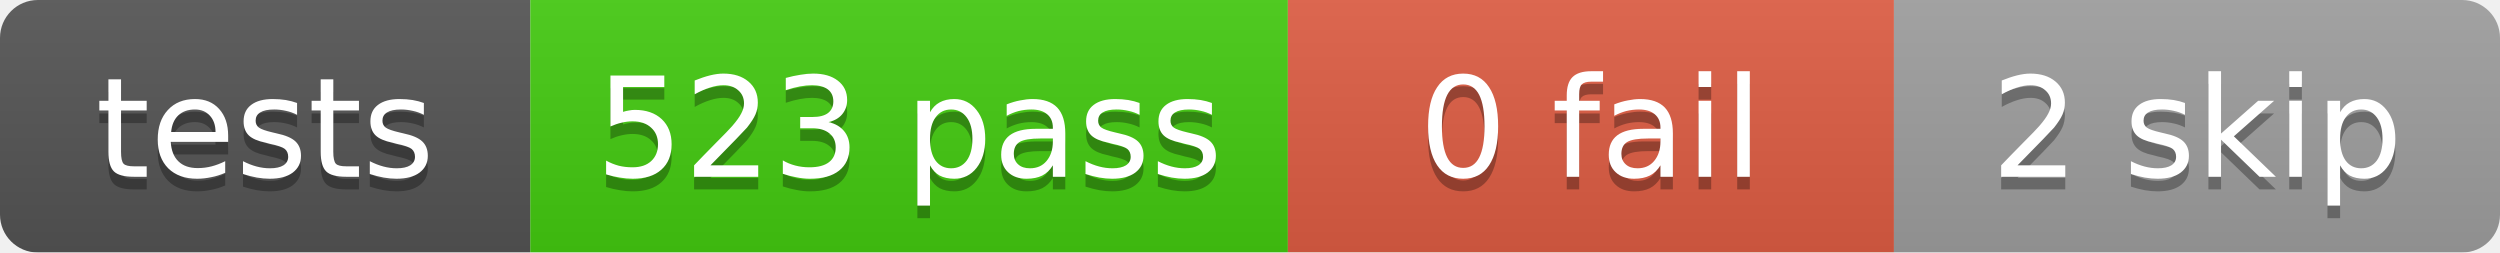
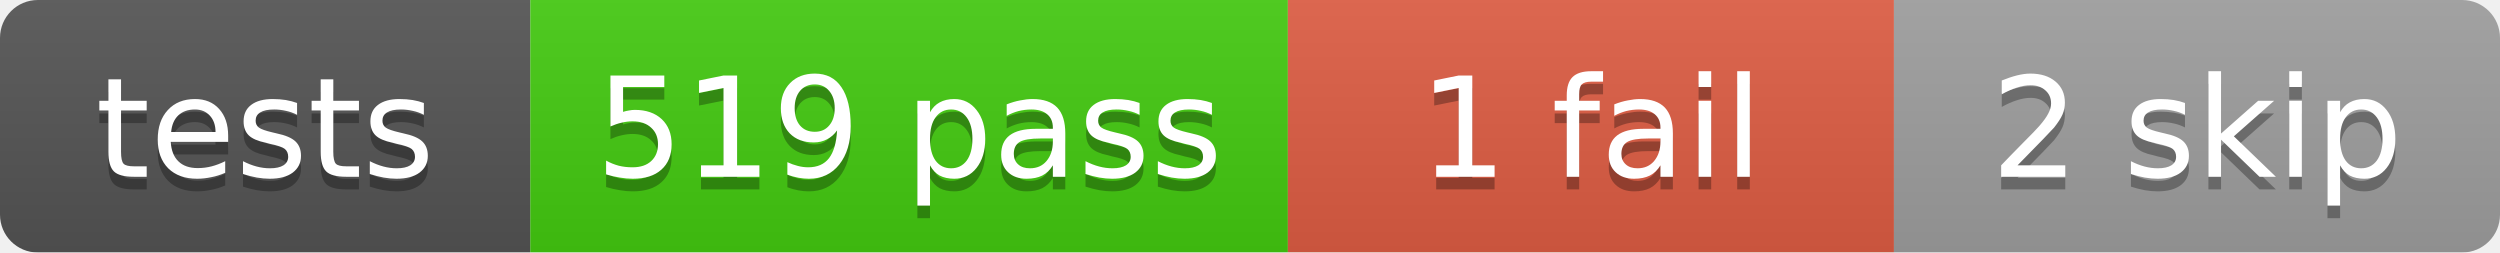
<svg xmlns="http://www.w3.org/2000/svg" width="198" height="20">
  <linearGradient id="b" x2="0" y2="100%">
    <stop offset="0" stop-color="#bbb" stop-opacity=".1" />
    <stop offset="1" stop-opacity=".1" />
  </linearGradient>
  <mask id="a">
    <rect width="198" height="20" rx="3" fill="#fff" />
  </mask>
  <g mask="url(#a)">
    <rect x="0" width="42" height="20" fill="#555" />
    <rect x="42" width="60" height="20" fill="#4c1" />
    <rect x="102" width="48" height="20" fill="#e05d44" />
    <rect x="150" width="48" height="20" fill="#9f9f9f" />
    <rect width="198" height="20" fill="url(#b)" />
  </g>
  <g fill="#fff" text-anchor="middle" font-family="DejaVu Sans,Verdana,Geneva,sans-serif" font-size="11">
    <text x="21.0" y="15" fill="#010101" fill-opacity=".3">tests</text>
    <text x="21.0" y="14">tests</text>
-     <text x="72.0" y="15" fill="#010101" fill-opacity=".3">523 pass</text>
-     <text x="72.0" y="14">523 pass</text>
-     <text x="126.0" y="15" fill="#010101" fill-opacity=".3">0 fail</text>
-     <text x="126.0" y="14">0 fail</text>
+     <text x="72.0" y="15" fill="#010101" fill-opacity=".3">519 pass</text>
+     <text x="72.0" y="14">519 pass</text>
+     <text x="126.0" y="15" fill="#010101" fill-opacity=".3">1 fail</text>
+     <text x="126.0" y="14">1 fail</text>
    <text x="174.0" y="15" fill="#010101" fill-opacity=".3">2 skip</text>
    <text x="174.0" y="14">2 skip</text>
  </g>
</svg>
